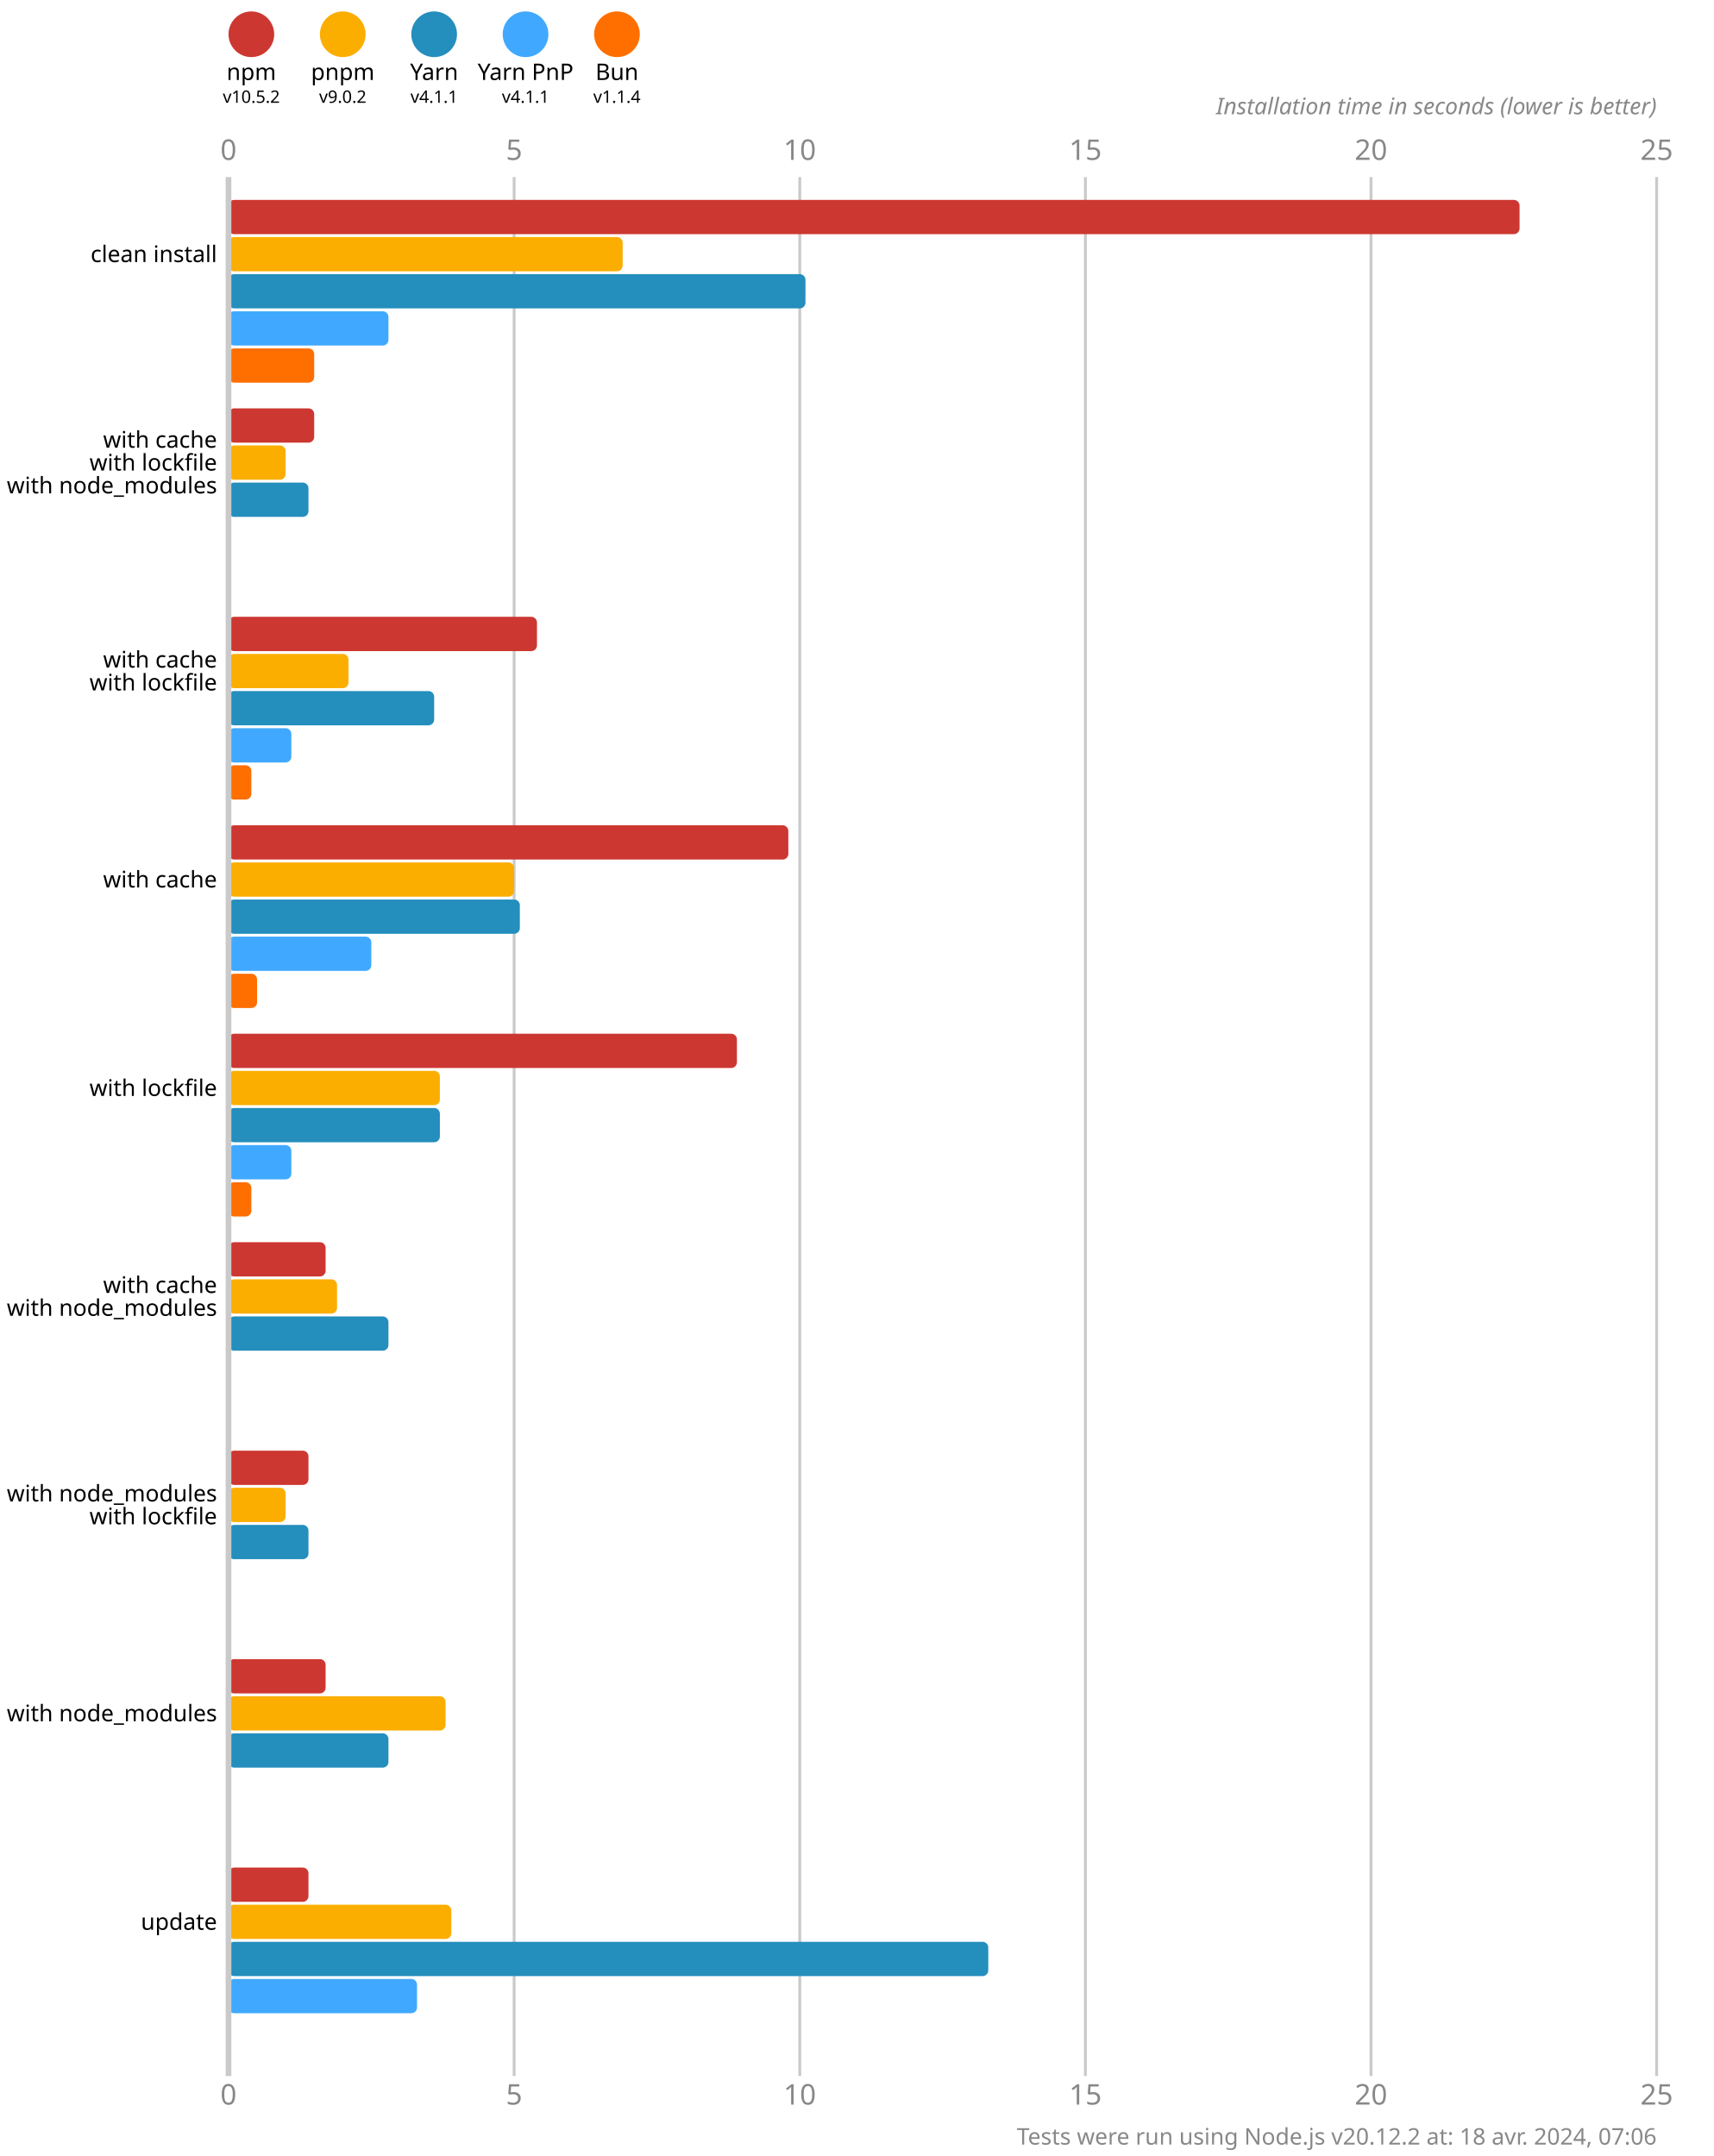
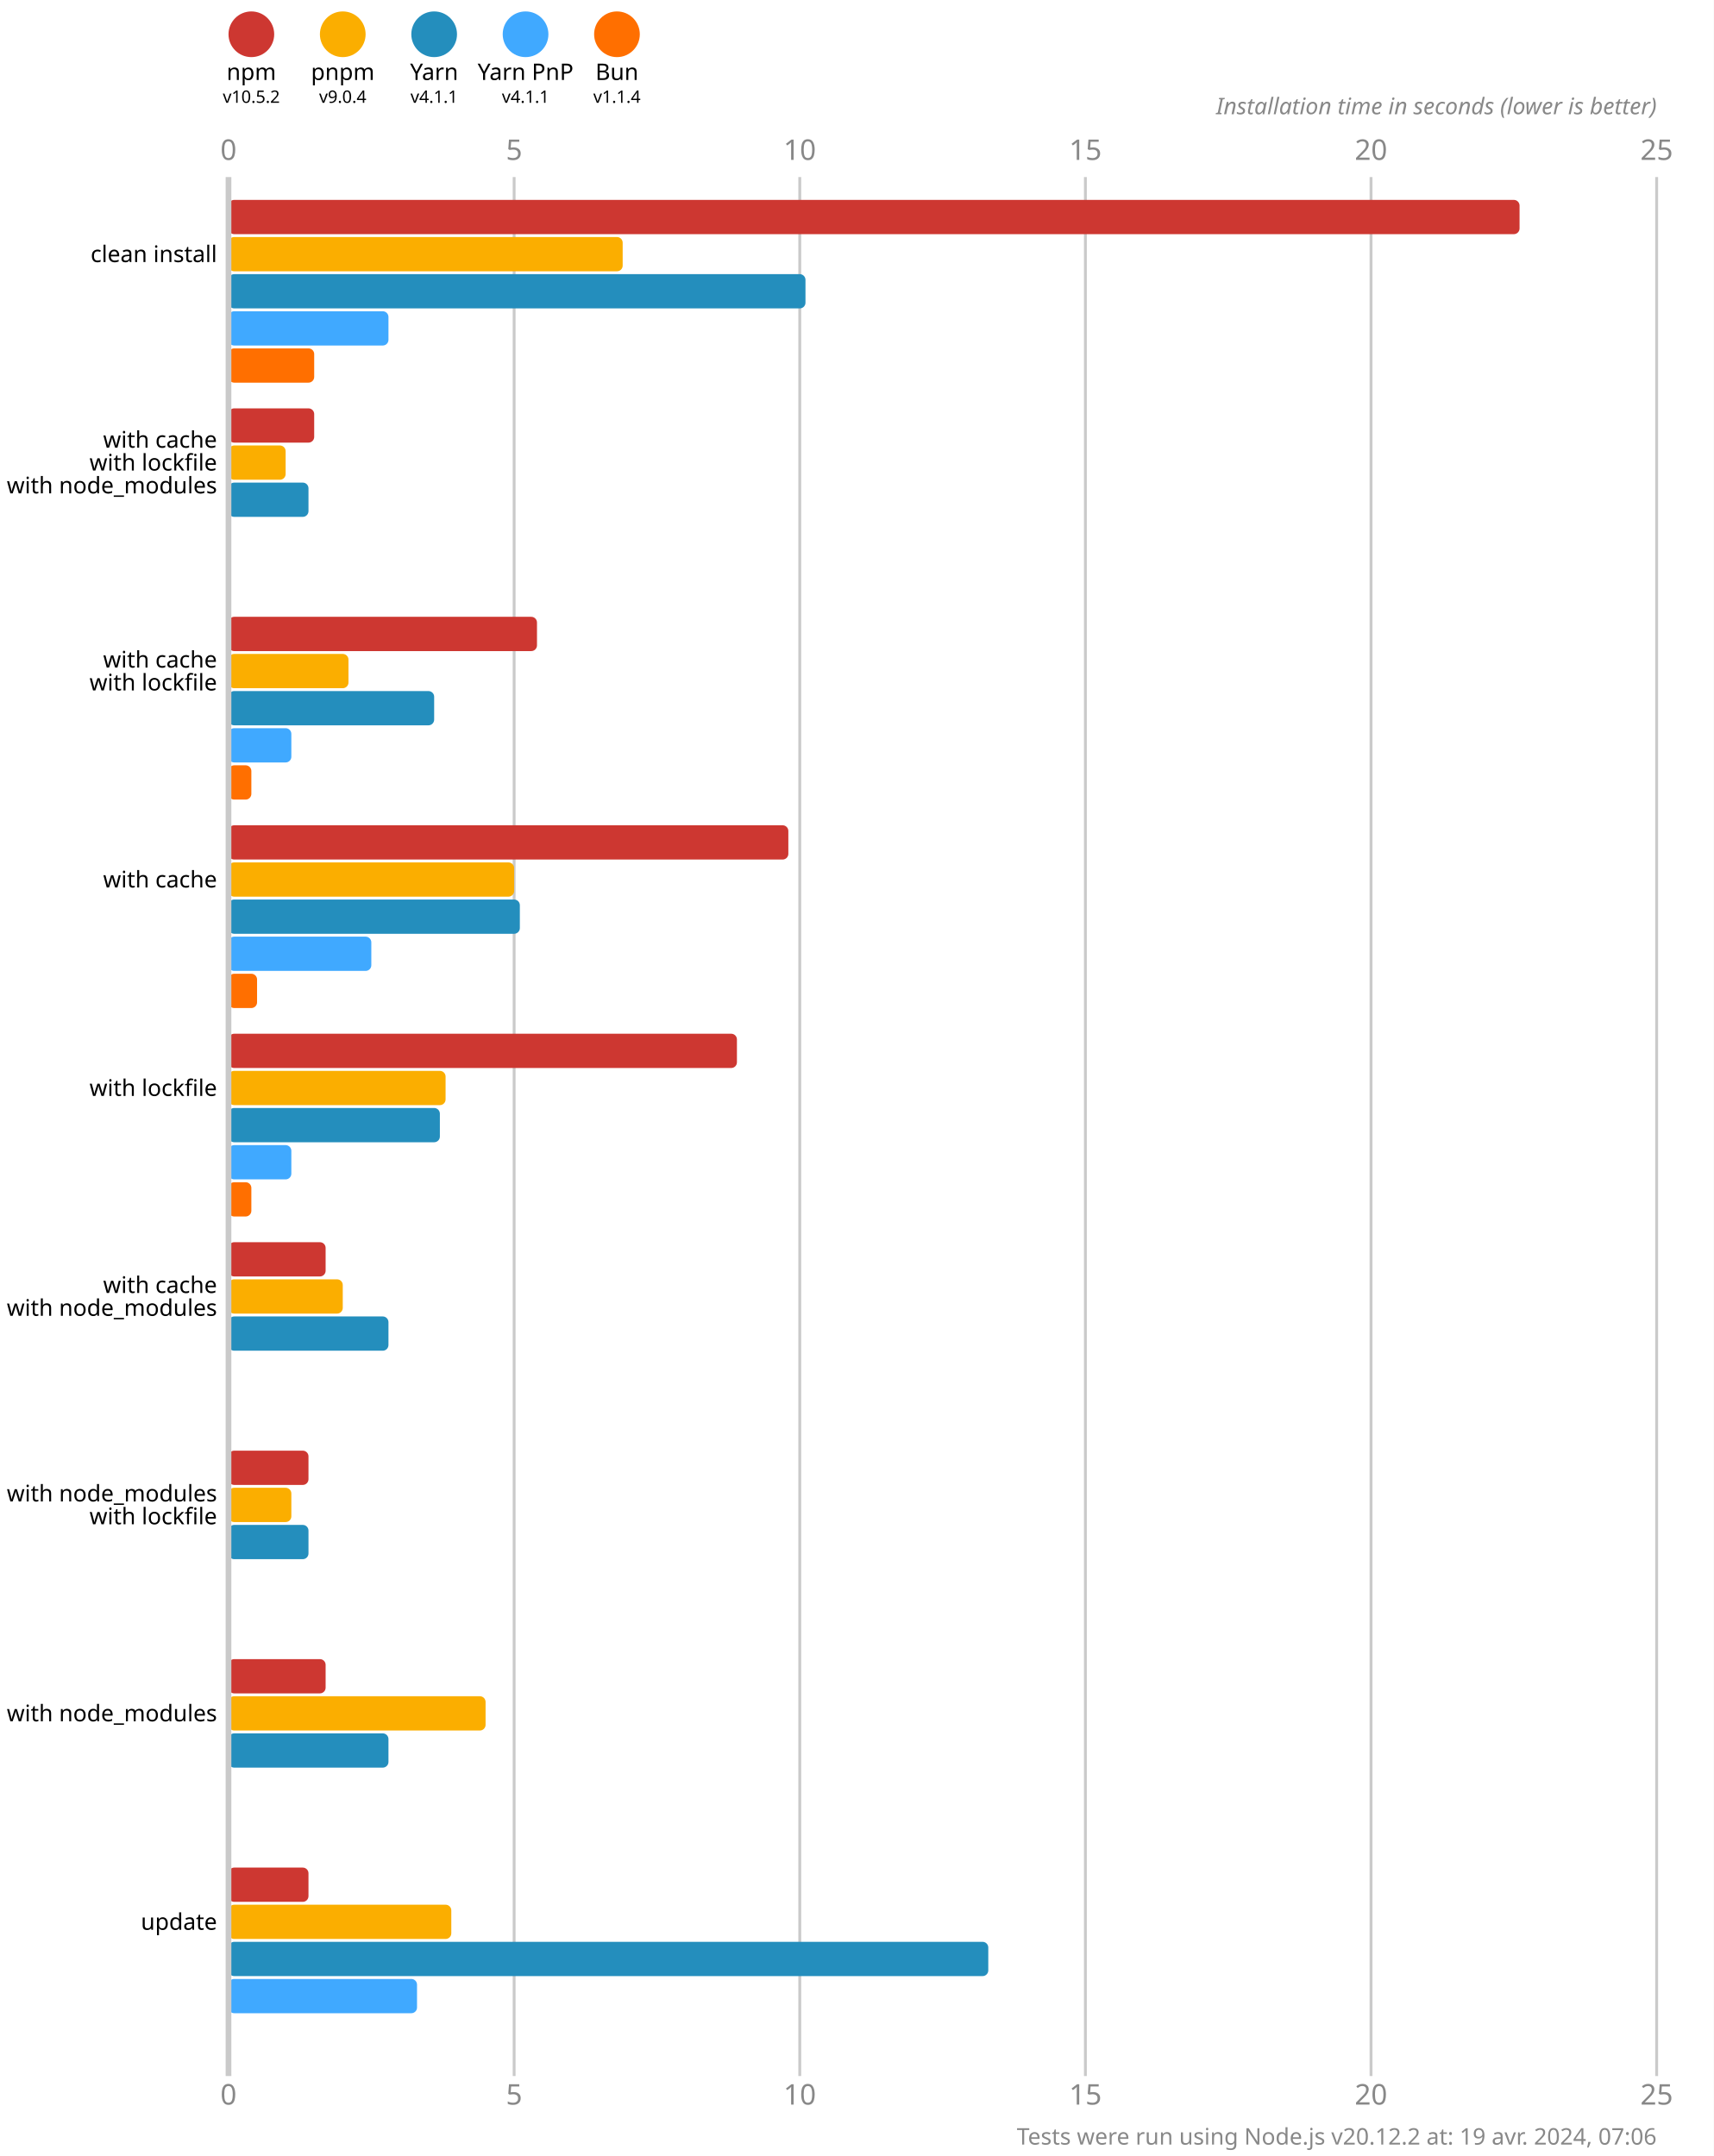
<svg xmlns="http://www.w3.org/2000/svg" version="1.1" viewBox="0 0 300 377.5">
  <style>
    .font { font-family: sans-serif; }
    .s3 { font-size: 3px; }
    .s4 { font-size: 4px; }
    .s5 { font-size: 5px; }
    .line { stroke: #cacaca; }
    .width { stroke-width: 0.5; }
    .text { fill: #888; }
  </style>
  <rect x="0" y="0" width="300" height="377.5" fill="#fff" />
  <circle cx="44" cy="6" r="4" fill="#cd3731" />
  <text x="44" y="14" class="font s4" text-anchor="middle">npm</text>
  <text x="44" y="18" class="font s3" text-anchor="middle">v10.5.2</text>
  <circle cx="60" cy="6" r="4" fill="#fbae00" />
  <text x="60" y="14" class="font s4" text-anchor="middle">pnpm</text>
-   <text x="60" y="18" class="font s3" text-anchor="middle">v9.0.2</text>
+   <text x="60" y="18" class="font s3" text-anchor="middle">v9.0.4</text>
  <circle cx="76" cy="6" r="4" fill="#248ebd" />
  <text x="76" y="14" class="font s4" text-anchor="middle">Yarn</text>
  <text x="76" y="18" class="font s3" text-anchor="middle">v4.1.1</text>
  <circle cx="92" cy="6" r="4" fill="#40a9ff" />
  <text x="92" y="14" class="font s4" text-anchor="middle">Yarn PnP</text>
  <text x="92" y="18" class="font s3" text-anchor="middle">v4.1.1</text>
  <circle cx="108" cy="6" r="4" fill="#ff6f00" />
  <text x="108" y="14" class="font s4" text-anchor="middle">Bun</text>
  <text x="108" y="18" class="font s3" text-anchor="middle">v1.1.4</text>
  <text x="40" y="28" class="font s5 text" text-anchor="middle">0</text>
  <text x="40" y="368.5" class="font s5 text" text-anchor="middle">0</text>
  <line x1="90" y1="31" x2="90" y2="363.5" class="line width" />
  <text x="90" y="28" class="font s5 text" text-anchor="middle">5</text>
  <text x="90" y="368.5" class="font s5 text" text-anchor="middle">5</text>
  <line x1="140" y1="31" x2="140" y2="363.5" class="line width" />
  <text x="140" y="28" class="font s5 text" text-anchor="middle">10</text>
  <text x="140" y="368.5" class="font s5 text" text-anchor="middle">10</text>
  <line x1="190" y1="31" x2="190" y2="363.5" class="line width" />
  <text x="190" y="28" class="font s5 text" text-anchor="middle">15</text>
  <text x="190" y="368.5" class="font s5 text" text-anchor="middle">15</text>
  <line x1="240" y1="31" x2="240" y2="363.5" class="line width" />
  <text x="240" y="28" class="font s5 text" text-anchor="middle">20</text>
  <text x="240" y="368.5" class="font s5 text" text-anchor="middle">20</text>
  <line x1="290" y1="31" x2="290" y2="363.5" class="line width" />
  <text x="290" y="28" class="font s5 text" text-anchor="middle">25</text>
  <text x="290" y="368.5" class="font s5 text" text-anchor="middle">25</text>
  <text x="290" y="20" class="font s4 text" font-style="italic" text-anchor="end">Installation time in seconds (lower is better)</text>
  <rect x="40" y="35" width="226" height="6" fill="#cd3731" rx="1" ry="1" />
  <rect x="40" y="41.5" width="69" height="6" fill="#fbae00" rx="1" ry="1" />
  <rect x="40" y="48" width="101" height="6" fill="#248ebd" rx="1" ry="1" />
  <rect x="40" y="54.5" width="28" height="6" fill="#40a9ff" rx="1" ry="1" />
  <rect x="40" y="61" width="15" height="6" fill="#ff6f00" rx="1" ry="1" />
  <rect x="40" y="71.5" width="15" height="6" fill="#cd3731" rx="1" ry="1" />
  <rect x="40" y="78" width="10" height="6" fill="#fbae00" rx="1" ry="1" />
  <rect x="40" y="84.5" width="14" height="6" fill="#248ebd" rx="1" ry="1" />
  <rect x="40" y="91" width="0" height="6" fill="#40a9ff" rx="1" ry="1" />
  <rect x="40" y="97.5" width="0" height="6" fill="#ff6f00" rx="1" ry="1" />
  <rect x="40" y="108" width="54" height="6" fill="#cd3731" rx="1" ry="1" />
  <rect x="40" y="114.5" width="21" height="6" fill="#fbae00" rx="1" ry="1" />
  <rect x="40" y="121" width="36" height="6" fill="#248ebd" rx="1" ry="1" />
  <rect x="40" y="127.5" width="11" height="6" fill="#40a9ff" rx="1" ry="1" />
  <rect x="40" y="134" width="4" height="6" fill="#ff6f00" rx="1" ry="1" />
  <rect x="40" y="144.5" width="98" height="6" fill="#cd3731" rx="1" ry="1" />
  <rect x="40" y="151" width="50" height="6" fill="#fbae00" rx="1" ry="1" />
  <rect x="40" y="157.5" width="51" height="6" fill="#248ebd" rx="1" ry="1" />
  <rect x="40" y="164" width="25" height="6" fill="#40a9ff" rx="1" ry="1" />
  <rect x="40" y="170.5" width="5" height="6" fill="#ff6f00" rx="1" ry="1" />
  <rect x="40" y="181" width="89" height="6" fill="#cd3731" rx="1" ry="1" />
-   <rect x="40" y="187.5" width="37" height="6" fill="#fbae00" rx="1" ry="1" />
+   <rect x="40" y="187.5" width="38" height="6" fill="#fbae00" rx="1" ry="1" />
  <rect x="40" y="194" width="37" height="6" fill="#248ebd" rx="1" ry="1" />
  <rect x="40" y="200.5" width="11" height="6" fill="#40a9ff" rx="1" ry="1" />
  <rect x="40" y="207" width="4" height="6" fill="#ff6f00" rx="1" ry="1" />
  <rect x="40" y="217.5" width="17" height="6" fill="#cd3731" rx="1" ry="1" />
-   <rect x="40" y="224" width="19" height="6" fill="#fbae00" rx="1" ry="1" />
+   <rect x="40" y="224" width="20" height="6" fill="#fbae00" rx="1" ry="1" />
  <rect x="40" y="230.5" width="28" height="6" fill="#248ebd" rx="1" ry="1" />
  <rect x="40" y="237" width="0" height="6" fill="#40a9ff" rx="1" ry="1" />
  <rect x="40" y="243.5" width="0" height="6" fill="#ff6f00" rx="1" ry="1" />
  <rect x="40" y="254" width="14" height="6" fill="#cd3731" rx="1" ry="1" />
-   <rect x="40" y="260.5" width="10" height="6" fill="#fbae00" rx="1" ry="1" />
+   <rect x="40" y="260.5" width="11" height="6" fill="#fbae00" rx="1" ry="1" />
  <rect x="40" y="267" width="14" height="6" fill="#248ebd" rx="1" ry="1" />
  <rect x="40" y="273.5" width="0" height="6" fill="#40a9ff" rx="1" ry="1" />
  <rect x="40" y="280" width="0" height="6" fill="#ff6f00" rx="1" ry="1" />
  <rect x="40" y="290.5" width="17" height="6" fill="#cd3731" rx="1" ry="1" />
-   <rect x="40" y="297" width="38" height="6" fill="#fbae00" rx="1" ry="1" />
+   <rect x="40" y="297" width="45" height="6" fill="#fbae00" rx="1" ry="1" />
  <rect x="40" y="303.5" width="28" height="6" fill="#248ebd" rx="1" ry="1" />
  <rect x="40" y="310" width="0" height="6" fill="#40a9ff" rx="1" ry="1" />
  <rect x="40" y="316.5" width="0" height="6" fill="#ff6f00" rx="1" ry="1" />
  <rect x="40" y="327" width="14" height="6" fill="#cd3731" rx="1" ry="1" />
  <rect x="40" y="333.5" width="39" height="6" fill="#fbae00" rx="1" ry="1" />
  <rect x="40" y="340" width="133" height="6" fill="#248ebd" rx="1" ry="1" />
  <rect x="40" y="346.5" width="33" height="6" fill="#40a9ff" rx="1" ry="1" />
  <rect x="40" y="353" width="0" height="6" fill="#ff6f00" rx="1" ry="1" />
  <line x1="40" y1="31" x2="40" y2="363.5" class="line" />
  <text x="38" y="44.5" class="font s4" dominant-baseline="middle" text-anchor="end">clean install</text>
  <text x="38" y="77" class="font s4" dominant-baseline="middle" text-anchor="end">with cache</text>
  <text x="38" y="81" class="font s4" dominant-baseline="middle" text-anchor="end">with lockfile</text>
  <text x="38" y="85" class="font s4" dominant-baseline="middle" text-anchor="end">with node_modules</text>
  <text x="38" y="115.5" class="font s4" dominant-baseline="middle" text-anchor="end">with cache</text>
  <text x="38" y="119.5" class="font s4" dominant-baseline="middle" text-anchor="end">with lockfile</text>
  <text x="38" y="154" class="font s4" dominant-baseline="middle" text-anchor="end">with cache</text>
  <text x="38" y="190.5" class="font s4" dominant-baseline="middle" text-anchor="end">with lockfile</text>
  <text x="38" y="225" class="font s4" dominant-baseline="middle" text-anchor="end">with cache</text>
  <text x="38" y="229" class="font s4" dominant-baseline="middle" text-anchor="end">with node_modules</text>
  <text x="38" y="261.5" class="font s4" dominant-baseline="middle" text-anchor="end">with node_modules</text>
  <text x="38" y="265.5" class="font s4" dominant-baseline="middle" text-anchor="end">with lockfile</text>
  <text x="38" y="300" class="font s4" dominant-baseline="middle" text-anchor="end">with node_modules</text>
  <text x="38" y="336.5" class="font s4" dominant-baseline="middle" text-anchor="end">update</text>
-   <text x="290" y="375.5" class="font s4 text" text-anchor="end">Tests were run using Node.js v20.12.2 at: 18 avr. 2024, 07:06</text>
+   <text x="290" y="375.5" class="font s4 text" text-anchor="end">Tests were run using Node.js v20.12.2 at: 19 avr. 2024, 07:06</text>
</svg>
